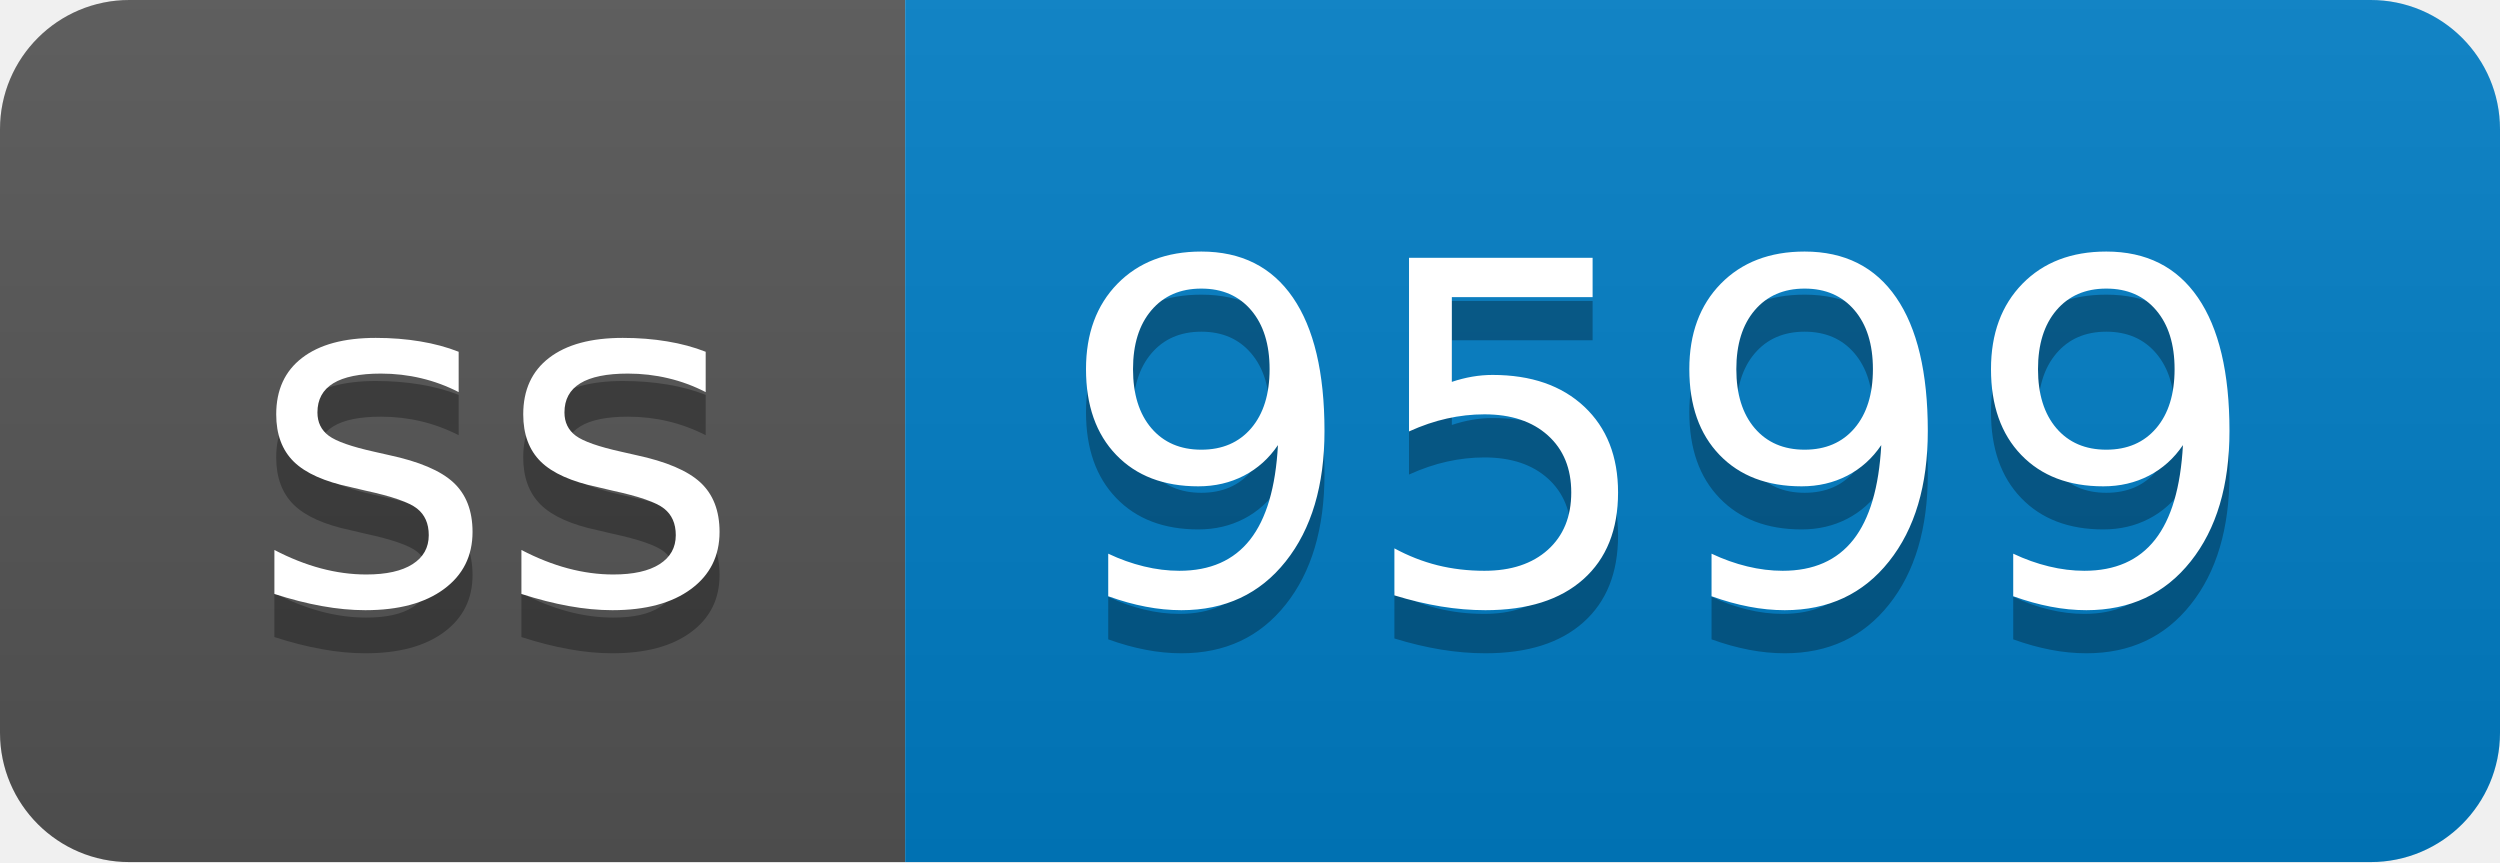
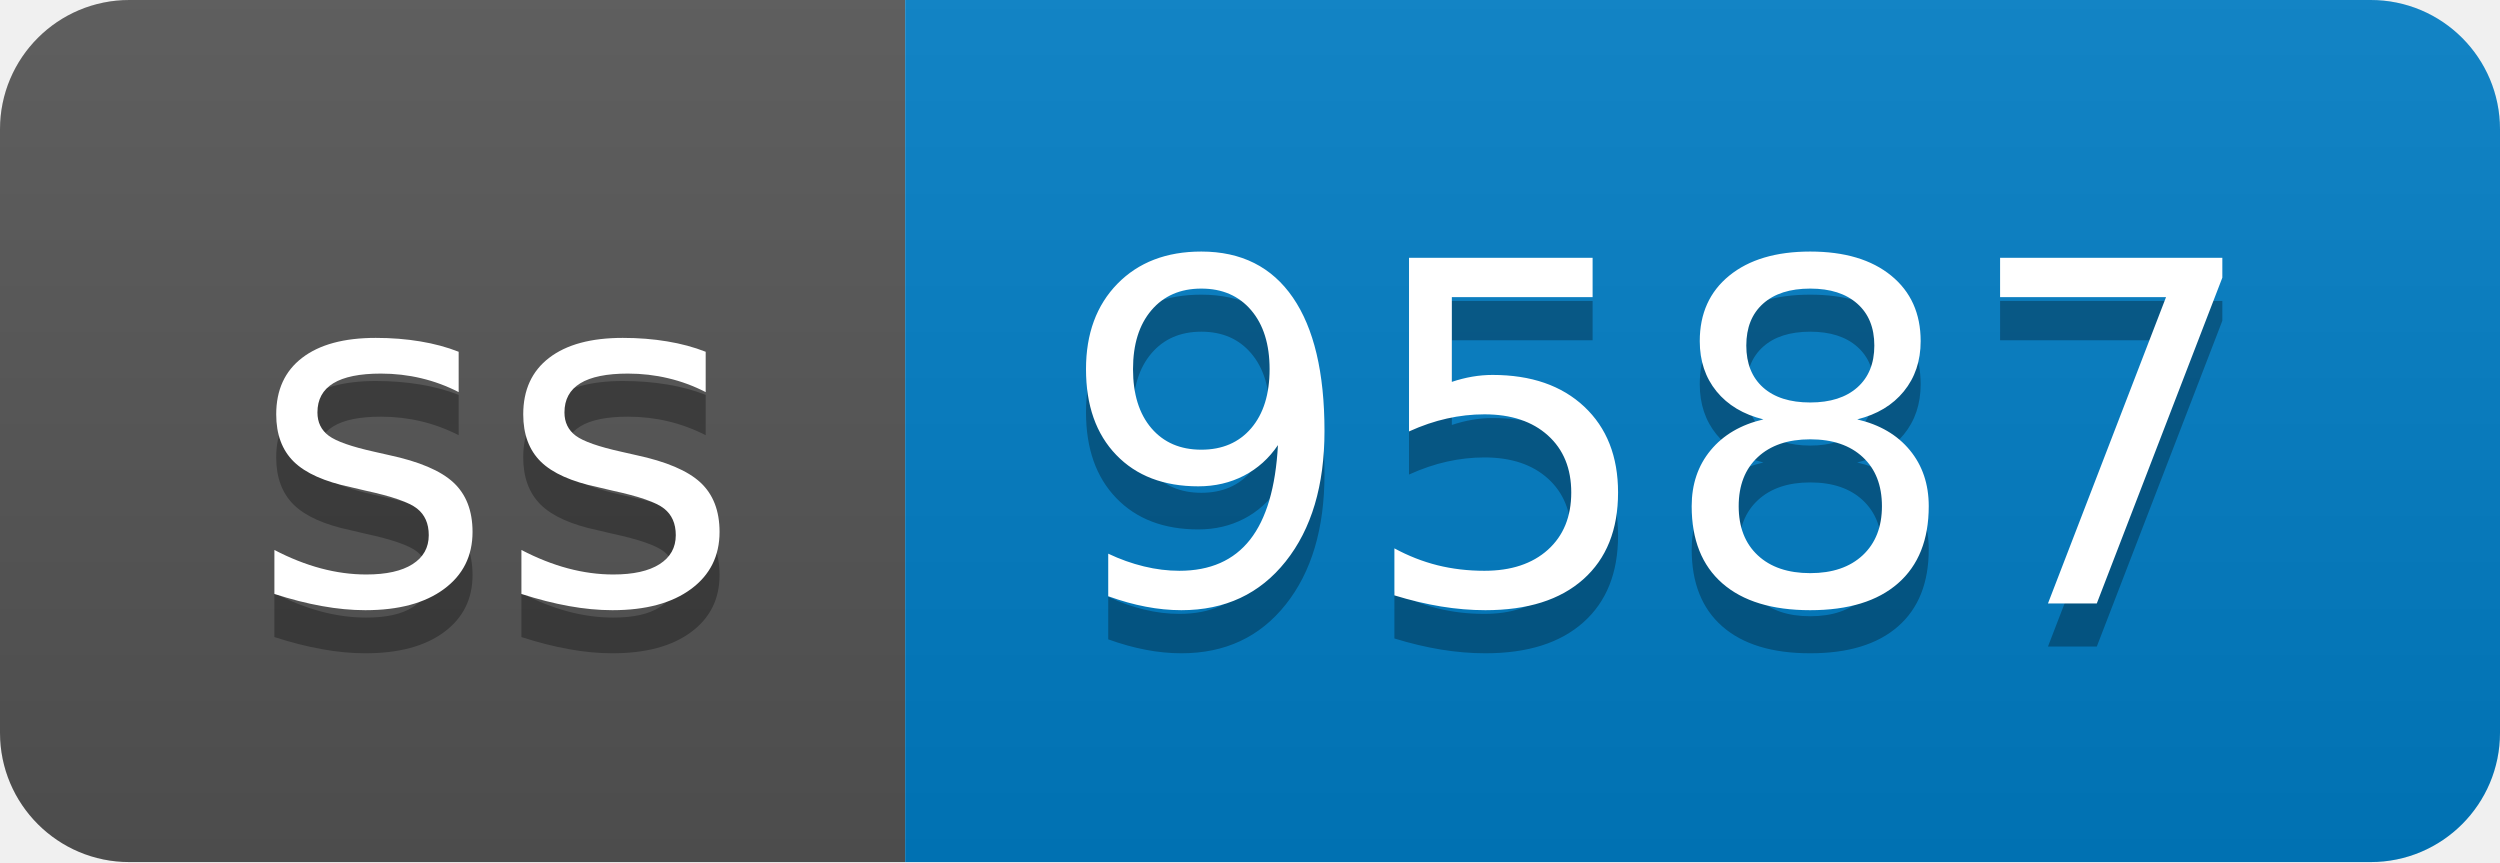
- <svg xmlns="http://www.w3.org/2000/svg" width="58" height="20" role="img" aria-label="ss: 9599">
+ <svg xmlns="http://www.w3.org/2000/svg" width="58" height="20" role="img" aria-label="ss: 9587">
  <linearGradient id="s" x2="0" y2="100%">
    <stop offset="0" stop-color="#bbb" stop-opacity=".1" />
    <stop offset="1" stop-opacity=".1" />
  </linearGradient>
  <clipPath id="r">
    <rect width="58" height="20" rx="3" fill="#fff" />
  </clipPath>
  <g clip-path="url(#r)">
    <rect width="21" height="20" fill="#555" />
    <rect x="21" width="37" height="20" fill="#007ec6" />
    <rect width="58" height="20" fill="url(#s)" />
  </g>
  <g fill="#fff" text-anchor="middle" font-family="Verdana,Geneva,DejaVu Sans,sans-serif" text-rendering="geometricPrecision" font-size="110">
    <text aria-hidden="true" x="115" y="150" fill="#010101" fill-opacity=".3" transform="scale(.1)" textLength="110">ss</text>
    <text x="115" y="140" transform="scale(.1)" fill="#fff" textLength="110">ss</text>
-     <text aria-hidden="true" x="385" y="150" fill="#010101" fill-opacity=".3" transform="scale(.1)" textLength="270">9599</text>
-     <text x="385" y="140" transform="scale(.1)" fill="#fff" textLength="270">9599</text>
+     <text aria-hidden="true" x="385" y="150" fill="#010101" fill-opacity=".3" transform="scale(.1)" textLength="270">9587</text>
+     <text x="385" y="140" transform="scale(.1)" fill="#fff" textLength="270">9587</text>
  </g>
</svg>
